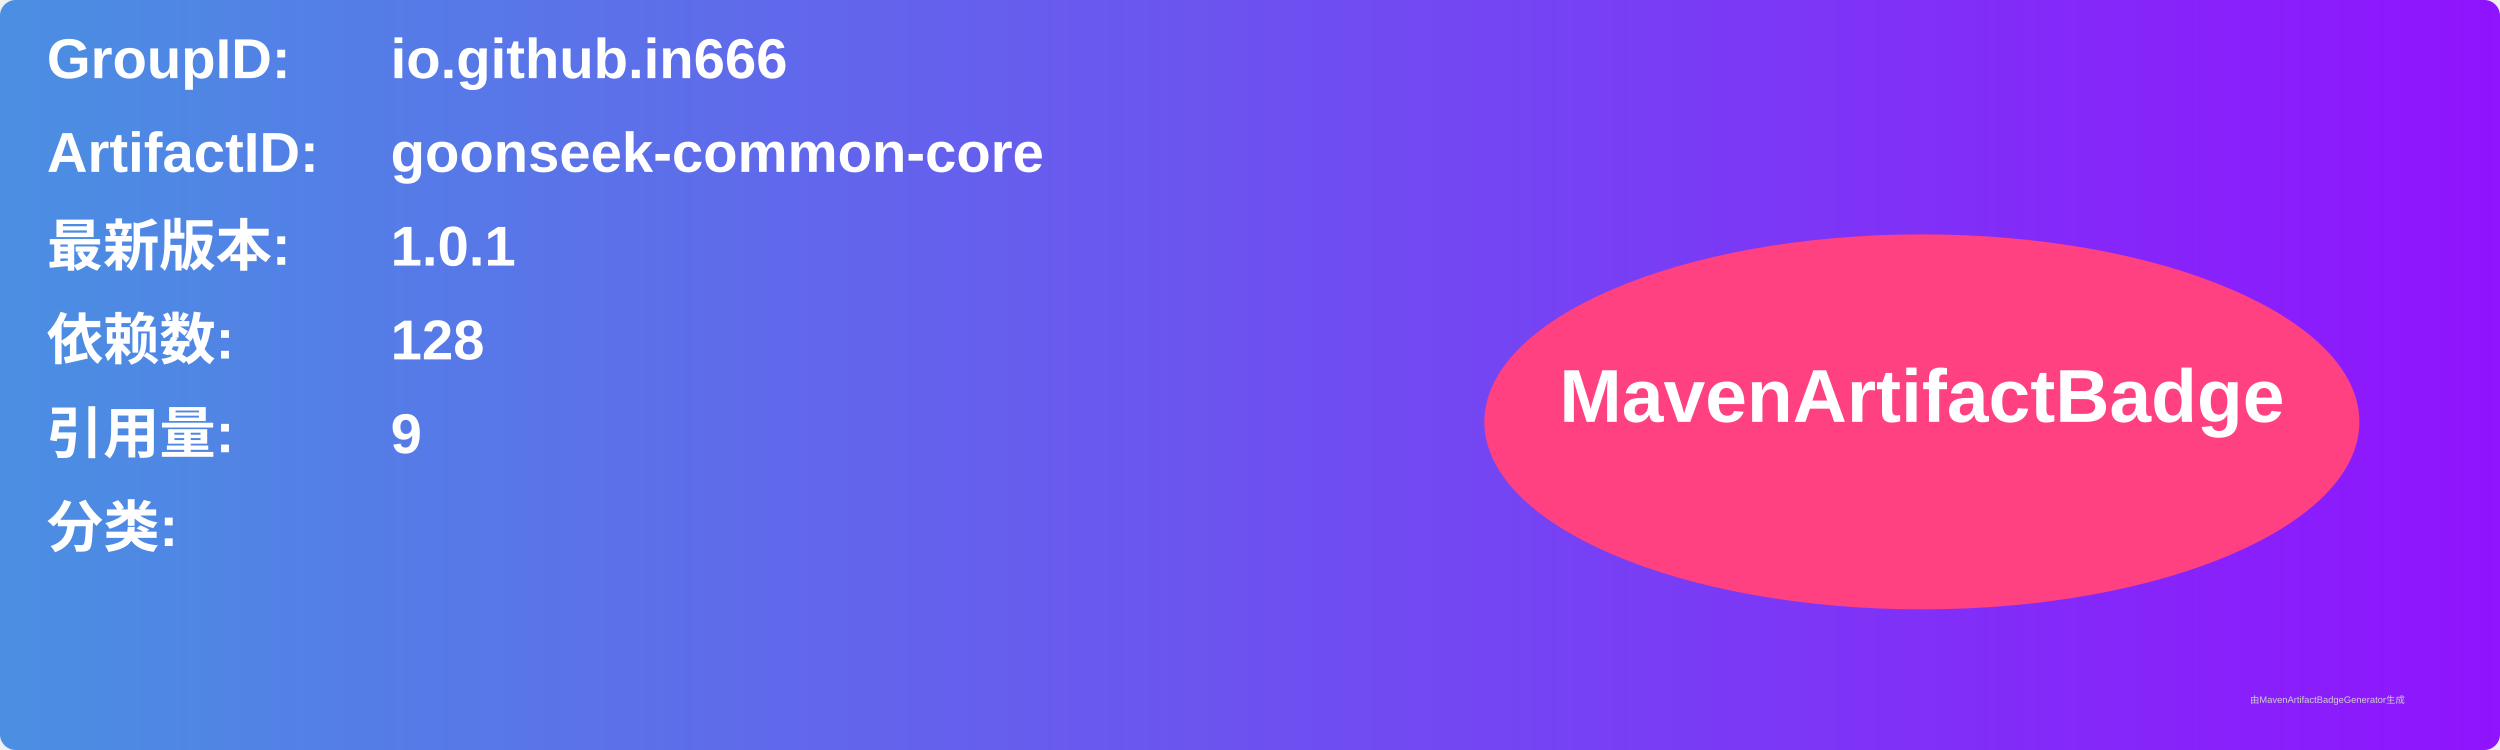
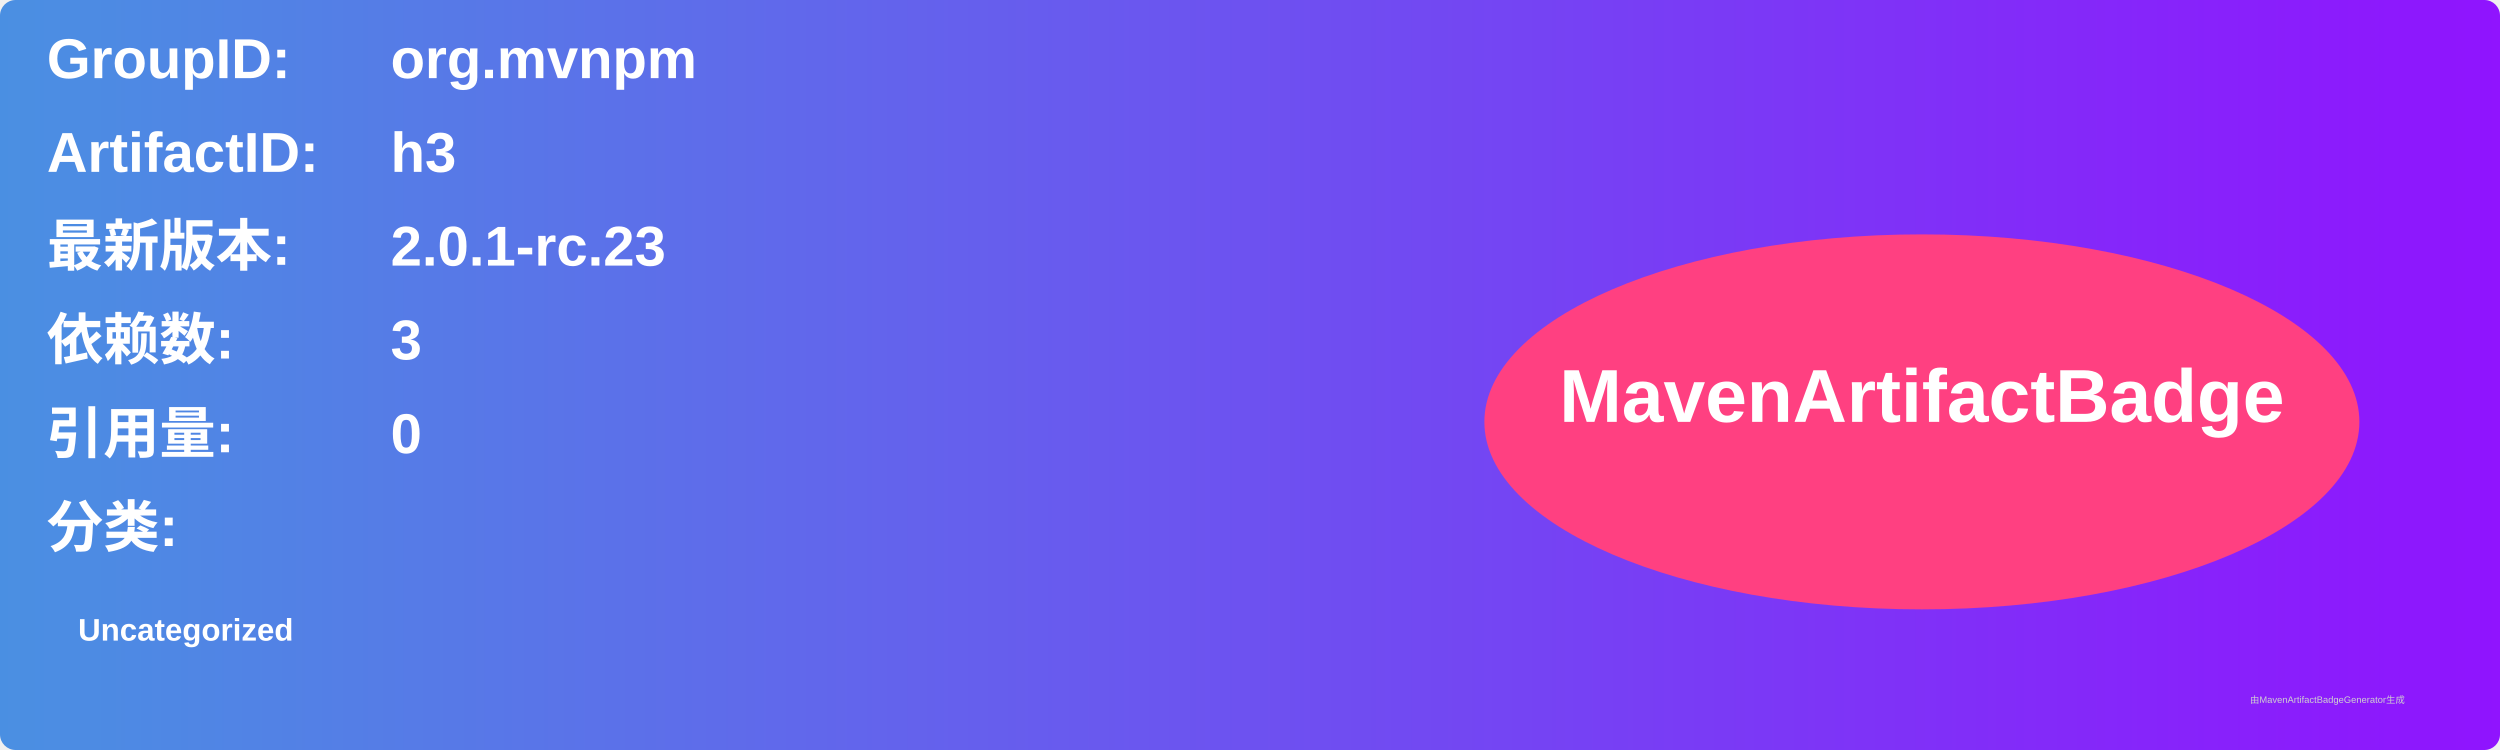
<svg xmlns="http://www.w3.org/2000/svg" width="800" height="240" viewBox="0 0 800 240">
  <linearGradient id="grad" x1="0%" y1="0%" x2="100%" y2="0%">
    <stop offset="0%" stop-color="#4a90e2" />
    <stop offset="100%" stop-color="#9013fe" />
  </linearGradient>
  <rect width="100%" height="100%" rx="5" ry="5" fill="url(#grad)" />
  <g transform="translate(15, 15)">
    <text x="0" y="10" font-family="Arial" font-size="18" fill="white" font-weight="bold" width="260">GroupID:</text>
-     <text x="110" y="10" font-family="Arial" font-size="18" fill="white" font-weight="bold" width="460">io.github.in666</text>
+     <text x="110" y="10" font-family="Arial" font-size="18" fill="white" font-weight="bold" width="460">org.mvnpm</text>
    <text x="0" y="40" font-family="Arial" font-size="18" fill="white" font-weight="bold" width="260">ArtifactID:</text>
-     <text x="110" y="40" font-family="Arial" font-size="18" fill="white" font-weight="bold" width="460">goonseek-common-core</text>
+     <text x="110" y="40" font-family="Arial" font-size="18" fill="white" font-weight="bold" width="460">h3</text>
    <text x="0" y="70" font-family="Arial" font-size="18" fill="white" font-weight="bold">最新版本:</text>
    <text x="110" y="70" font-family="Arial" font-size="18" fill="white" font-weight="bold">
-       <tspan font-weight="bold">1.0.1</tspan>
+       <tspan font-weight="bold">2.0.1-rc.23</tspan>
    </text>
    <text x="0" y="100" font-family="Arial" font-size="18" fill="white" font-weight="bold">依赖数: </text>
    <text x="110" y="100" font-family="Arial" font-size="18" fill="white">
-       <tspan font-weight="bold">128</tspan>
+       <tspan font-weight="bold">3</tspan>
    </text>
    <text x="0" y="130" font-family="Arial" font-size="18" fill="white" font-weight="bold">引用量: </text>
    <text x="110" y="130" font-family="Arial" font-size="18" fill="white">
-       <tspan font-weight="bold">9</tspan>
+       <tspan font-weight="bold">0</tspan>
    </text>
    <text x="0" y="160" font-family="Arial" font-size="18" fill="white" font-weight="bold">分类:</text>
    <text x="10" y="190" font-family="Arial" font-size="10" fill="white">
-       <tspan font-weight="bold" />
+       <tspan font-weight="bold">Uncategorized</tspan>
    </text>
    <ellipse cx="600" cy="120" rx="140" ry="60" fill="#ff4081" />
    <text x="600" y="120" text-anchor="middle" font-family="Arial" font-size="24" fill="white" font-weight="bold">MavenArtifactBadge</text>
  </g>
  <text x="720" y="225" font-family="Arial" font-size="3" fill="#d0d0d0">由MavenArtifactBadgeGenerator生成</text>
</svg>
